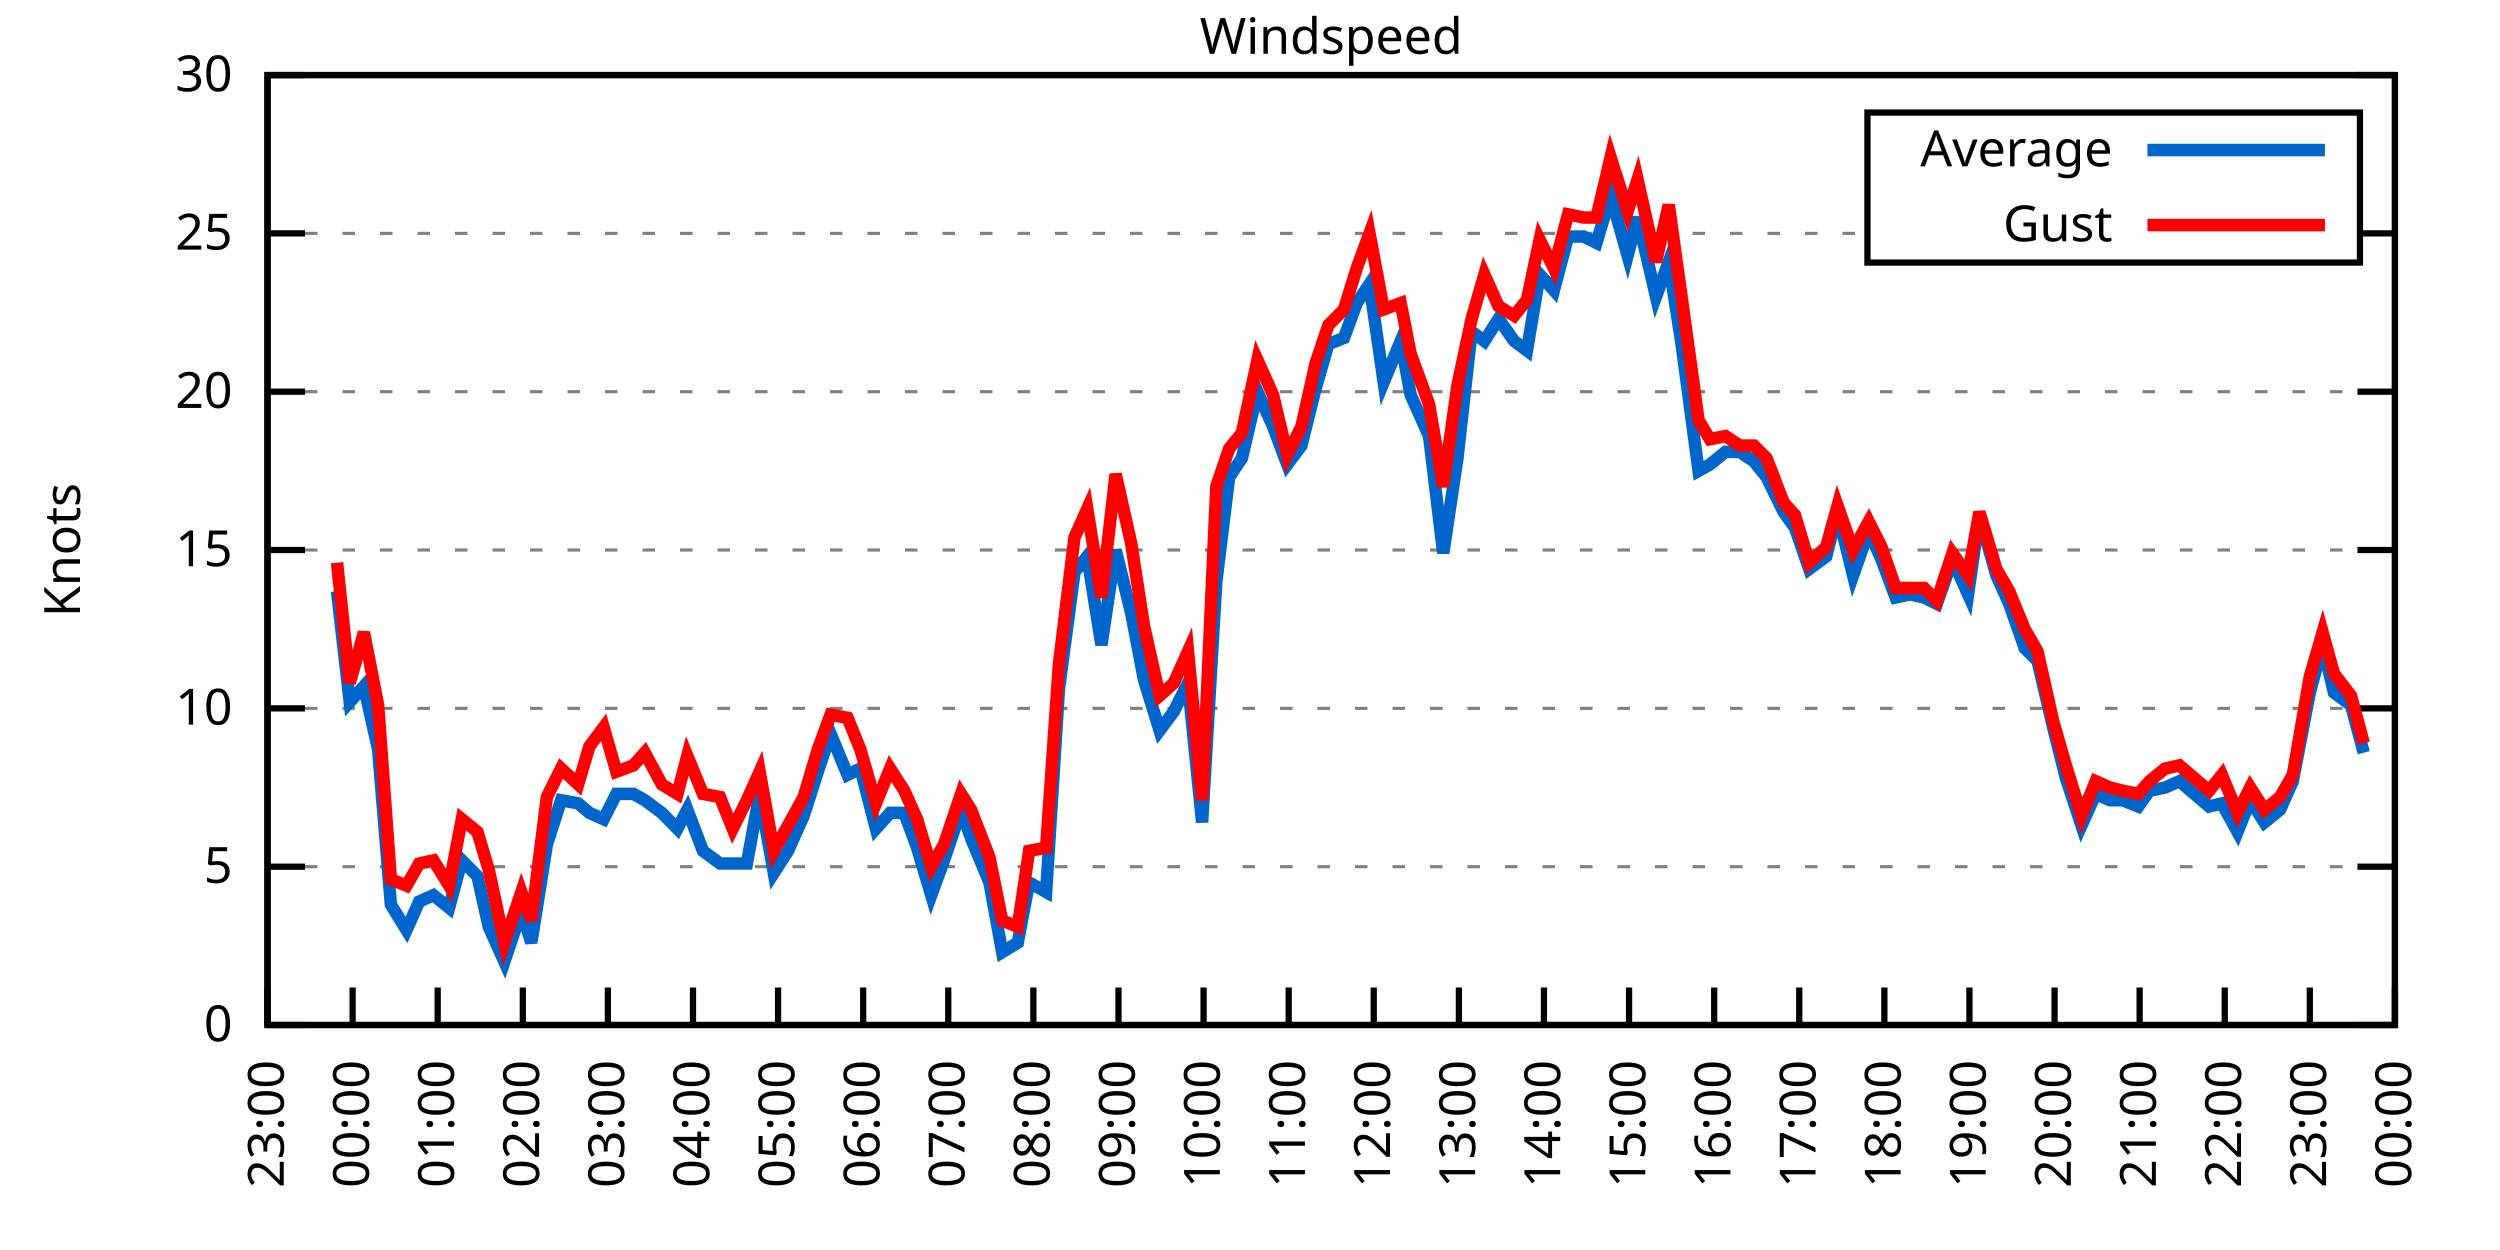
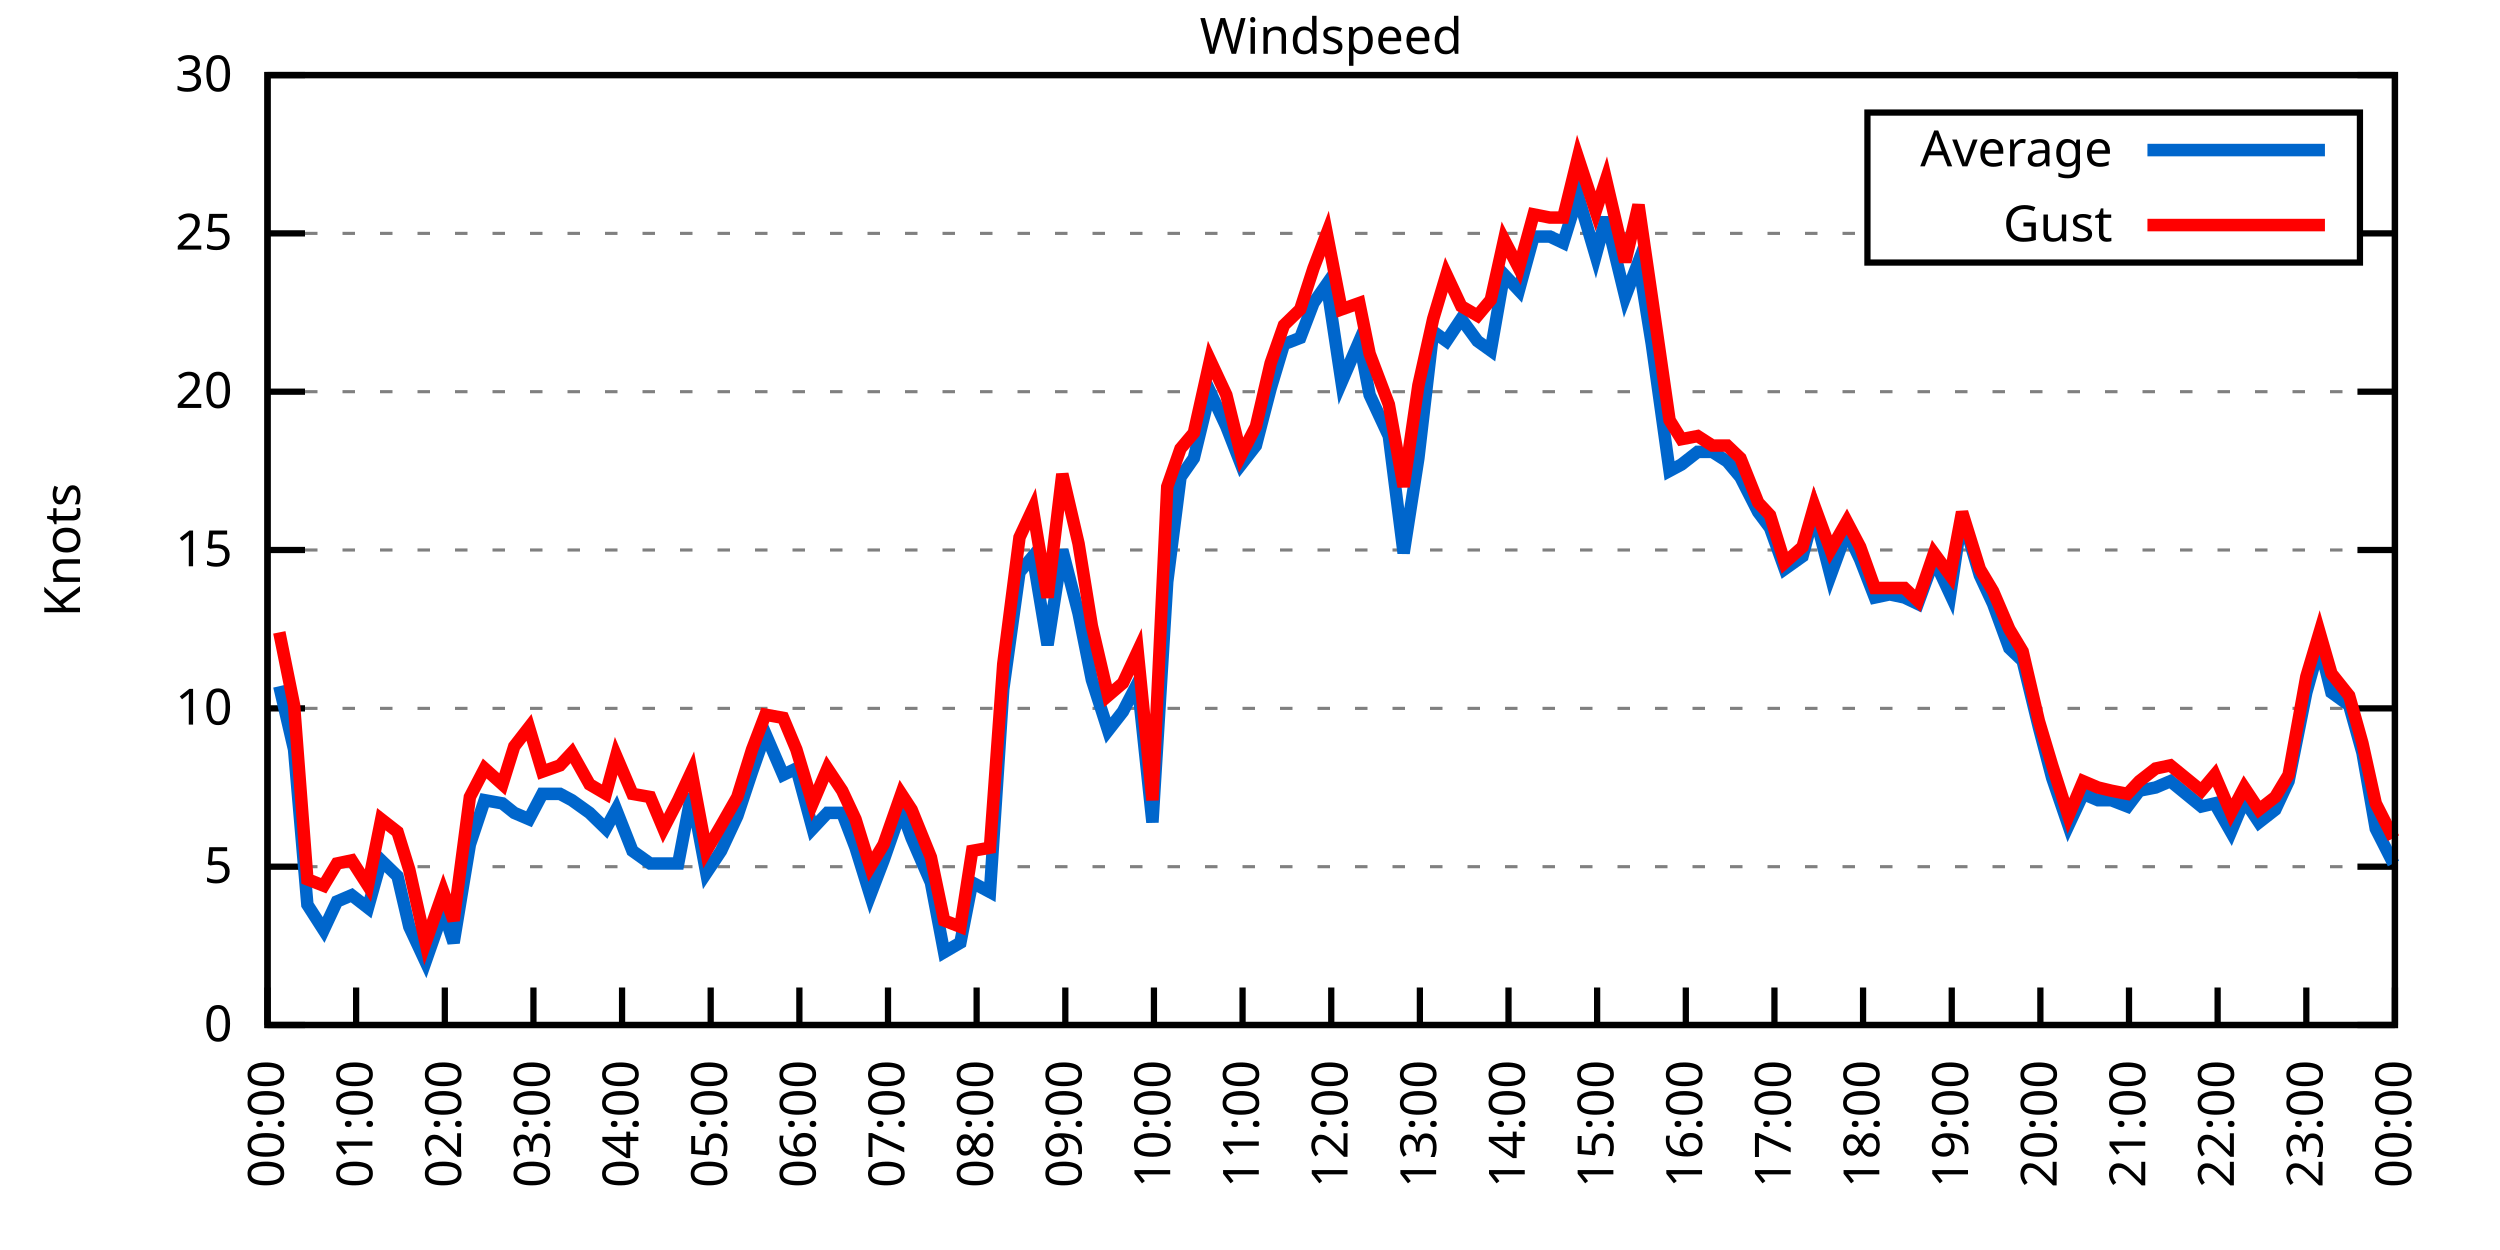
<svg xmlns="http://www.w3.org/2000/svg" xmlns:xlink="http://www.w3.org/1999/xlink" width="400" height="200" viewBox="0 0 400 200">
  <g id="gnuplot_canvas">
    <rect x="0" y="0" width="400" height="200" fill="none" />
    <defs>
      <circle id="gpDot" r="0.5" stroke-width="0.5" stroke="currentColor" />
      <path id="gpPt0" stroke-width="0.333" stroke="currentColor" d="M-1,0 h2 M0,-1 v2" />
      <path id="gpPt1" stroke-width="0.333" stroke="currentColor" d="M-1,-1 L1,1 M1,-1 L-1,1" />
      <path id="gpPt2" stroke-width="0.333" stroke="currentColor" d="M-1,0 L1,0 M0,-1 L0,1 M-1,-1 L1,1 M-1,1 L1,-1" />
      <rect id="gpPt3" stroke-width="0.333" stroke="currentColor" x="-1" y="-1" width="2" height="2" />
      <rect id="gpPt4" stroke-width="0.333" stroke="currentColor" fill="currentColor" x="-1" y="-1" width="2" height="2" />
      <circle id="gpPt5" stroke-width="0.333" stroke="currentColor" cx="0" cy="0" r="1" />
      <use xlink:href="#gpPt5" id="gpPt6" fill="currentColor" stroke="none" />
      <path id="gpPt7" stroke-width="0.333" stroke="currentColor" d="M0,-1.33 L-1.33,0.67 L1.33,0.67 z" />
      <use xlink:href="#gpPt7" id="gpPt8" fill="currentColor" stroke="none" />
      <use xlink:href="#gpPt7" id="gpPt9" stroke="currentColor" transform="rotate(180)" />
      <use xlink:href="#gpPt9" id="gpPt10" fill="currentColor" stroke="none" />
      <use xlink:href="#gpPt3" id="gpPt11" stroke="currentColor" transform="rotate(45)" />
      <use xlink:href="#gpPt11" id="gpPt12" fill="currentColor" stroke="none" />
      <path id="gpPt13" stroke-width="0.333" stroke="currentColor" d="M0,1.330 L1.265,0.411 L0.782,-1.067 L-0.782,-1.076 L-1.265,0.411 z" />
      <use xlink:href="#gpPt13" id="gpPt14" fill="currentColor" stroke="none" />
      <filter id="textbox" filterUnits="objectBoundingBox" x="0" y="0" height="1" width="1">
        <feFlood flood-color="white" flood-opacity="1" result="bgnd" />
        <feComposite in="SourceGraphic" in2="bgnd" operator="atop" />
      </filter>
      <filter id="greybox" filterUnits="objectBoundingBox" x="0" y="0" height="1" width="1">
        <feFlood flood-color="lightgrey" flood-opacity="1" result="grey" />
        <feComposite in="SourceGraphic" in2="grey" operator="atop" />
      </filter>
    </defs>
    <g fill="none" color="white" stroke="currentColor" stroke-width="1.00" stroke-linecap="butt" stroke-linejoin="miter">
</g>
    <g fill="none" color="black" stroke="currentColor" stroke-width="1.00" stroke-linecap="butt" stroke-linejoin="miter">
      <g stroke="none" shape-rendering="crispEdges">
        <polygon fill="rgb(255, 255, 255)" points="42.80,164.00 383.18,164.00 383.18,12.02 42.80,12.02 " />
      </g>
    </g>
    <g fill="none" color="black" stroke="currentColor" stroke-width="1.00" stroke-linecap="butt" stroke-linejoin="miter">
</g>
    <g fill="none" color="black" stroke="black" stroke-width="0.50" stroke-linecap="butt" stroke-linejoin="miter">
</g>
    <g fill="none" color="gray" stroke="currentColor" stroke-width="0.50" stroke-linecap="butt" stroke-linejoin="miter">
      <path stroke="gray" stroke-dasharray="2,4" class="gridline" d="M42.80,164.00 L383.19,164.00  " />
    </g>
    <g fill="none" color="gray" stroke="gray" stroke-width="1.00" stroke-linecap="butt" stroke-linejoin="miter">
</g>
    <g fill="none" color="black" stroke="currentColor" stroke-width="1.00" stroke-linecap="butt" stroke-linejoin="miter">
      <path stroke="black" d="M42.80,164.00 L48.80,164.00 M383.19,164.00 L377.19,164.00  " />
      <g transform="translate(37.20,166.60)" stroke="none" fill="black" font-family="Sans" font-size="8.00" text-anchor="end">
        <text>
          <tspan font-family="Sans"> 0</tspan>
        </text>
      </g>
    </g>
    <g fill="none" color="black" stroke="currentColor" stroke-width="1.00" stroke-linecap="butt" stroke-linejoin="miter">
</g>
    <g fill="none" color="black" stroke="black" stroke-width="0.50" stroke-linecap="butt" stroke-linejoin="miter">
</g>
    <g fill="none" color="gray" stroke="currentColor" stroke-width="0.50" stroke-linecap="butt" stroke-linejoin="miter">
      <path stroke="gray" stroke-dasharray="2,4" class="gridline" d="M42.80,138.67 L383.19,138.67  " />
    </g>
    <g fill="none" color="gray" stroke="gray" stroke-width="1.00" stroke-linecap="butt" stroke-linejoin="miter">
</g>
    <g fill="none" color="black" stroke="currentColor" stroke-width="1.00" stroke-linecap="butt" stroke-linejoin="miter">
      <path stroke="black" d="M42.80,138.67 L48.80,138.67 M383.19,138.67 L377.19,138.67  " />
      <g transform="translate(37.20,141.27)" stroke="none" fill="black" font-family="Sans" font-size="8.00" text-anchor="end">
        <text>
          <tspan font-family="Sans"> 5</tspan>
        </text>
      </g>
    </g>
    <g fill="none" color="black" stroke="currentColor" stroke-width="1.00" stroke-linecap="butt" stroke-linejoin="miter">
</g>
    <g fill="none" color="black" stroke="black" stroke-width="0.50" stroke-linecap="butt" stroke-linejoin="miter">
</g>
    <g fill="none" color="gray" stroke="currentColor" stroke-width="0.50" stroke-linecap="butt" stroke-linejoin="miter">
      <path stroke="gray" stroke-dasharray="2,4" class="gridline" d="M42.80,113.34 L383.19,113.34  " />
    </g>
    <g fill="none" color="gray" stroke="gray" stroke-width="1.00" stroke-linecap="butt" stroke-linejoin="miter">
</g>
    <g fill="none" color="black" stroke="currentColor" stroke-width="1.00" stroke-linecap="butt" stroke-linejoin="miter">
      <path stroke="black" d="M42.80,113.34 L48.80,113.34 M383.19,113.34 L377.19,113.34  " />
      <g transform="translate(37.20,115.94)" stroke="none" fill="black" font-family="Sans" font-size="8.00" text-anchor="end">
        <text>
          <tspan font-family="Sans"> 10</tspan>
        </text>
      </g>
    </g>
    <g fill="none" color="black" stroke="currentColor" stroke-width="1.00" stroke-linecap="butt" stroke-linejoin="miter">
</g>
    <g fill="none" color="black" stroke="black" stroke-width="0.50" stroke-linecap="butt" stroke-linejoin="miter">
</g>
    <g fill="none" color="gray" stroke="currentColor" stroke-width="0.50" stroke-linecap="butt" stroke-linejoin="miter">
      <path stroke="gray" stroke-dasharray="2,4" class="gridline" d="M42.80,88.00 L383.19,88.00  " />
    </g>
    <g fill="none" color="gray" stroke="gray" stroke-width="1.00" stroke-linecap="butt" stroke-linejoin="miter">
</g>
    <g fill="none" color="black" stroke="currentColor" stroke-width="1.00" stroke-linecap="butt" stroke-linejoin="miter">
      <path stroke="black" d="M42.80,88.00 L48.80,88.00 M383.19,88.00 L377.19,88.00  " />
      <g transform="translate(37.20,90.60)" stroke="none" fill="black" font-family="Sans" font-size="8.00" text-anchor="end">
        <text>
          <tspan font-family="Sans"> 15</tspan>
        </text>
      </g>
    </g>
    <g fill="none" color="black" stroke="currentColor" stroke-width="1.00" stroke-linecap="butt" stroke-linejoin="miter">
</g>
    <g fill="none" color="black" stroke="black" stroke-width="0.50" stroke-linecap="butt" stroke-linejoin="miter">
</g>
    <g fill="none" color="gray" stroke="currentColor" stroke-width="0.50" stroke-linecap="butt" stroke-linejoin="miter">
      <path stroke="gray" stroke-dasharray="2,4" class="gridline" d="M42.80,62.67 L383.19,62.67  " />
    </g>
    <g fill="none" color="gray" stroke="gray" stroke-width="1.00" stroke-linecap="butt" stroke-linejoin="miter">
</g>
    <g fill="none" color="black" stroke="currentColor" stroke-width="1.00" stroke-linecap="butt" stroke-linejoin="miter">
      <path stroke="black" d="M42.80,62.67 L48.80,62.67 M383.19,62.67 L377.19,62.67  " />
      <g transform="translate(37.20,65.27)" stroke="none" fill="black" font-family="Sans" font-size="8.00" text-anchor="end">
        <text>
          <tspan font-family="Sans"> 20</tspan>
        </text>
      </g>
    </g>
    <g fill="none" color="black" stroke="currentColor" stroke-width="1.00" stroke-linecap="butt" stroke-linejoin="miter">
</g>
    <g fill="none" color="black" stroke="black" stroke-width="0.50" stroke-linecap="butt" stroke-linejoin="miter">
</g>
    <g fill="none" color="gray" stroke="currentColor" stroke-width="0.50" stroke-linecap="butt" stroke-linejoin="miter">
      <path stroke="gray" stroke-dasharray="2,4" class="gridline" d="M42.80,37.34 L298.79,37.34 M377.59,37.34 L383.19,37.34  " />
    </g>
    <g fill="none" color="gray" stroke="gray" stroke-width="1.00" stroke-linecap="butt" stroke-linejoin="miter">
</g>
    <g fill="none" color="black" stroke="currentColor" stroke-width="1.00" stroke-linecap="butt" stroke-linejoin="miter">
      <path stroke="black" d="M42.80,37.34 L48.80,37.34 M383.19,37.34 L377.19,37.34  " />
      <g transform="translate(37.20,39.94)" stroke="none" fill="black" font-family="Sans" font-size="8.00" text-anchor="end">
        <text>
          <tspan font-family="Sans"> 25</tspan>
        </text>
      </g>
    </g>
    <g fill="none" color="black" stroke="currentColor" stroke-width="1.00" stroke-linecap="butt" stroke-linejoin="miter">
</g>
    <g fill="none" color="black" stroke="black" stroke-width="0.50" stroke-linecap="butt" stroke-linejoin="miter">
</g>
    <g fill="none" color="gray" stroke="currentColor" stroke-width="0.50" stroke-linecap="butt" stroke-linejoin="miter">
      <path stroke="gray" stroke-dasharray="2,4" class="gridline" d="M42.80,12.01 L383.19,12.01  " />
    </g>
    <g fill="none" color="gray" stroke="gray" stroke-width="1.00" stroke-linecap="butt" stroke-linejoin="miter">
</g>
    <g fill="none" color="black" stroke="currentColor" stroke-width="1.00" stroke-linecap="butt" stroke-linejoin="miter">
      <path stroke="black" d="M42.80,12.01 L48.80,12.01 M383.19,12.01 L377.19,12.01  " />
      <g transform="translate(37.20,14.61)" stroke="none" fill="black" font-family="Sans" font-size="8.00" text-anchor="end">
        <text>
          <tspan font-family="Sans"> 30</tspan>
        </text>
      </g>
    </g>
    <g fill="none" color="black" stroke="currentColor" stroke-width="1.00" stroke-linecap="butt" stroke-linejoin="miter">
      <path stroke="black" d="M42.80,164.00 L42.80,158.00  " />
      <g transform="translate(45.40,169.60) rotate(270.00)" stroke="none" fill="black" font-family="Sans" font-size="8.00" text-anchor="end">
        <text>
-           <tspan font-family="Sans">23:00</tspan>
-         </text>
-       </g>
-     </g>
-     <g fill="none" color="black" stroke="currentColor" stroke-width="1.00" stroke-linecap="butt" stroke-linejoin="miter">
-       <path stroke="black" d="M56.42,164.00 L56.42,158.00  " />
-       <g transform="translate(59.02,169.60) rotate(270.00)" stroke="none" fill="black" font-family="Sans" font-size="8.00" text-anchor="end">
-         <text>
          <tspan font-family="Sans">00:00</tspan>
        </text>
      </g>
    </g>
    <g fill="none" color="black" stroke="currentColor" stroke-width="1.00" stroke-linecap="butt" stroke-linejoin="miter">
-       <path stroke="black" d="M70.03,164.00 L70.03,158.00  " />
-       <g transform="translate(72.63,169.60) rotate(270.00)" stroke="none" fill="black" font-family="Sans" font-size="8.00" text-anchor="end">
+       <path stroke="black" d="M56.98,164.00 L56.98,158.00  " />
+       <g transform="translate(59.58,169.60) rotate(270.00)" stroke="none" fill="black" font-family="Sans" font-size="8.00" text-anchor="end">
        <text>
          <tspan font-family="Sans">01:00</tspan>
        </text>
      </g>
    </g>
    <g fill="none" color="black" stroke="currentColor" stroke-width="1.00" stroke-linecap="butt" stroke-linejoin="miter">
-       <path stroke="black" d="M83.65,164.00 L83.65,158.00  " />
-       <g transform="translate(86.25,169.60) rotate(270.00)" stroke="none" fill="black" font-family="Sans" font-size="8.00" text-anchor="end">
+       <path stroke="black" d="M71.17,164.00 L71.17,158.00  " />
+       <g transform="translate(73.77,169.60) rotate(270.00)" stroke="none" fill="black" font-family="Sans" font-size="8.00" text-anchor="end">
        <text>
          <tspan font-family="Sans">02:00</tspan>
        </text>
      </g>
    </g>
    <g fill="none" color="black" stroke="currentColor" stroke-width="1.00" stroke-linecap="butt" stroke-linejoin="miter">
-       <path stroke="black" d="M97.26,164.00 L97.26,158.00  " />
-       <g transform="translate(99.86,169.60) rotate(270.00)" stroke="none" fill="black" font-family="Sans" font-size="8.00" text-anchor="end">
+       <path stroke="black" d="M85.35,164.00 L85.35,158.00  " />
+       <g transform="translate(87.95,169.60) rotate(270.00)" stroke="none" fill="black" font-family="Sans" font-size="8.00" text-anchor="end">
        <text>
          <tspan font-family="Sans">03:00</tspan>
        </text>
      </g>
    </g>
    <g fill="none" color="black" stroke="currentColor" stroke-width="1.00" stroke-linecap="butt" stroke-linejoin="miter">
-       <path stroke="black" d="M110.88,164.00 L110.88,158.00  " />
-       <g transform="translate(113.48,169.60) rotate(270.00)" stroke="none" fill="black" font-family="Sans" font-size="8.00" text-anchor="end">
+       <path stroke="black" d="M99.53,164.00 L99.53,158.00  " />
+       <g transform="translate(102.13,169.60) rotate(270.00)" stroke="none" fill="black" font-family="Sans" font-size="8.00" text-anchor="end">
        <text>
          <tspan font-family="Sans">04:00</tspan>
        </text>
      </g>
    </g>
    <g fill="none" color="black" stroke="currentColor" stroke-width="1.00" stroke-linecap="butt" stroke-linejoin="miter">
-       <path stroke="black" d="M124.49,164.00 L124.49,158.00  " />
-       <g transform="translate(127.09,169.60) rotate(270.00)" stroke="none" fill="black" font-family="Sans" font-size="8.00" text-anchor="end">
+       <path stroke="black" d="M113.71,164.00 L113.71,158.00  " />
+       <g transform="translate(116.31,169.60) rotate(270.00)" stroke="none" fill="black" font-family="Sans" font-size="8.00" text-anchor="end">
        <text>
          <tspan font-family="Sans">05:00</tspan>
        </text>
      </g>
    </g>
    <g fill="none" color="black" stroke="currentColor" stroke-width="1.00" stroke-linecap="butt" stroke-linejoin="miter">
-       <path stroke="black" d="M138.11,164.00 L138.11,158.00  " />
-       <g transform="translate(140.71,169.60) rotate(270.00)" stroke="none" fill="black" font-family="Sans" font-size="8.00" text-anchor="end">
+       <path stroke="black" d="M127.90,164.00 L127.90,158.00  " />
+       <g transform="translate(130.50,169.60) rotate(270.00)" stroke="none" fill="black" font-family="Sans" font-size="8.00" text-anchor="end">
        <text>
          <tspan font-family="Sans">06:00</tspan>
        </text>
      </g>
    </g>
    <g fill="none" color="black" stroke="currentColor" stroke-width="1.00" stroke-linecap="butt" stroke-linejoin="miter">
-       <path stroke="black" d="M151.72,164.00 L151.72,158.00  " />
-       <g transform="translate(154.32,169.60) rotate(270.00)" stroke="none" fill="black" font-family="Sans" font-size="8.00" text-anchor="end">
+       <path stroke="black" d="M142.08,164.00 L142.08,158.00  " />
+       <g transform="translate(144.68,169.60) rotate(270.00)" stroke="none" fill="black" font-family="Sans" font-size="8.00" text-anchor="end">
        <text>
          <tspan font-family="Sans">07:00</tspan>
        </text>
      </g>
    </g>
    <g fill="none" color="black" stroke="currentColor" stroke-width="1.00" stroke-linecap="butt" stroke-linejoin="miter">
-       <path stroke="black" d="M165.34,164.00 L165.34,158.00  " />
-       <g transform="translate(167.94,169.60) rotate(270.00)" stroke="none" fill="black" font-family="Sans" font-size="8.00" text-anchor="end">
+       <path stroke="black" d="M156.26,164.00 L156.26,158.00  " />
+       <g transform="translate(158.86,169.60) rotate(270.00)" stroke="none" fill="black" font-family="Sans" font-size="8.00" text-anchor="end">
        <text>
          <tspan font-family="Sans">08:00</tspan>
        </text>
      </g>
    </g>
    <g fill="none" color="black" stroke="currentColor" stroke-width="1.00" stroke-linecap="butt" stroke-linejoin="miter">
-       <path stroke="black" d="M178.96,164.00 L178.96,158.00  " />
-       <g transform="translate(181.56,169.60) rotate(270.00)" stroke="none" fill="black" font-family="Sans" font-size="8.00" text-anchor="end">
+       <path stroke="black" d="M170.45,164.00 L170.45,158.00  " />
+       <g transform="translate(173.05,169.60) rotate(270.00)" stroke="none" fill="black" font-family="Sans" font-size="8.00" text-anchor="end">
        <text>
          <tspan font-family="Sans">09:00</tspan>
        </text>
      </g>
    </g>
    <g fill="none" color="black" stroke="currentColor" stroke-width="1.00" stroke-linecap="butt" stroke-linejoin="miter">
-       <path stroke="black" d="M192.57,164.00 L192.57,158.00  " />
-       <g transform="translate(195.17,169.60) rotate(270.00)" stroke="none" fill="black" font-family="Sans" font-size="8.00" text-anchor="end">
+       <path stroke="black" d="M184.63,164.00 L184.63,158.00  " />
+       <g transform="translate(187.23,169.60) rotate(270.00)" stroke="none" fill="black" font-family="Sans" font-size="8.00" text-anchor="end">
        <text>
          <tspan font-family="Sans">10:00</tspan>
        </text>
      </g>
    </g>
    <g fill="none" color="black" stroke="currentColor" stroke-width="1.00" stroke-linecap="butt" stroke-linejoin="miter">
-       <path stroke="black" d="M206.19,164.00 L206.19,158.00  " />
-       <g transform="translate(208.79,169.60) rotate(270.00)" stroke="none" fill="black" font-family="Sans" font-size="8.00" text-anchor="end">
+       <path stroke="black" d="M198.81,164.00 L198.81,158.00  " />
+       <g transform="translate(201.41,169.60) rotate(270.00)" stroke="none" fill="black" font-family="Sans" font-size="8.00" text-anchor="end">
        <text>
          <tspan font-family="Sans">11:00</tspan>
        </text>
      </g>
    </g>
    <g fill="none" color="black" stroke="currentColor" stroke-width="1.00" stroke-linecap="butt" stroke-linejoin="miter">
-       <path stroke="black" d="M219.80,164.00 L219.80,158.00  " />
-       <g transform="translate(222.40,169.60) rotate(270.00)" stroke="none" fill="black" font-family="Sans" font-size="8.00" text-anchor="end">
+       <path stroke="black" d="M213.00,164.00 L213.00,158.00  " />
+       <g transform="translate(215.60,169.60) rotate(270.00)" stroke="none" fill="black" font-family="Sans" font-size="8.00" text-anchor="end">
        <text>
          <tspan font-family="Sans">12:00</tspan>
        </text>
      </g>
    </g>
    <g fill="none" color="black" stroke="currentColor" stroke-width="1.00" stroke-linecap="butt" stroke-linejoin="miter">
-       <path stroke="black" d="M233.42,164.00 L233.42,158.00  " />
-       <g transform="translate(236.02,169.60) rotate(270.00)" stroke="none" fill="black" font-family="Sans" font-size="8.00" text-anchor="end">
+       <path stroke="black" d="M227.18,164.00 L227.18,158.00  " />
+       <g transform="translate(229.78,169.60) rotate(270.00)" stroke="none" fill="black" font-family="Sans" font-size="8.00" text-anchor="end">
        <text>
          <tspan font-family="Sans">13:00</tspan>
        </text>
      </g>
    </g>
    <g fill="none" color="black" stroke="currentColor" stroke-width="1.00" stroke-linecap="butt" stroke-linejoin="miter">
-       <path stroke="black" d="M247.03,164.00 L247.03,158.00  " />
-       <g transform="translate(249.63,169.60) rotate(270.00)" stroke="none" fill="black" font-family="Sans" font-size="8.00" text-anchor="end">
+       <path stroke="black" d="M241.36,164.00 L241.36,158.00  " />
+       <g transform="translate(243.96,169.60) rotate(270.00)" stroke="none" fill="black" font-family="Sans" font-size="8.00" text-anchor="end">
        <text>
          <tspan font-family="Sans">14:00</tspan>
        </text>
      </g>
    </g>
    <g fill="none" color="black" stroke="currentColor" stroke-width="1.00" stroke-linecap="butt" stroke-linejoin="miter">
-       <path stroke="black" d="M260.65,164.00 L260.65,158.00  " />
-       <g transform="translate(263.25,169.60) rotate(270.00)" stroke="none" fill="black" font-family="Sans" font-size="8.00" text-anchor="end">
+       <path stroke="black" d="M255.54,164.00 L255.54,158.00  " />
+       <g transform="translate(258.14,169.60) rotate(270.00)" stroke="none" fill="black" font-family="Sans" font-size="8.00" text-anchor="end">
        <text>
          <tspan font-family="Sans">15:00</tspan>
        </text>
      </g>
    </g>
    <g fill="none" color="black" stroke="currentColor" stroke-width="1.00" stroke-linecap="butt" stroke-linejoin="miter">
-       <path stroke="black" d="M274.27,164.00 L274.27,158.00  " />
-       <g transform="translate(276.87,169.60) rotate(270.00)" stroke="none" fill="black" font-family="Sans" font-size="8.00" text-anchor="end">
+       <path stroke="black" d="M269.73,164.00 L269.73,158.00  " />
+       <g transform="translate(272.33,169.60) rotate(270.00)" stroke="none" fill="black" font-family="Sans" font-size="8.00" text-anchor="end">
        <text>
          <tspan font-family="Sans">16:00</tspan>
        </text>
      </g>
    </g>
    <g fill="none" color="black" stroke="currentColor" stroke-width="1.00" stroke-linecap="butt" stroke-linejoin="miter">
-       <path stroke="black" d="M287.88,164.00 L287.88,158.00  " />
-       <g transform="translate(290.48,169.60) rotate(270.00)" stroke="none" fill="black" font-family="Sans" font-size="8.00" text-anchor="end">
+       <path stroke="black" d="M283.91,164.00 L283.91,158.00  " />
+       <g transform="translate(286.51,169.60) rotate(270.00)" stroke="none" fill="black" font-family="Sans" font-size="8.00" text-anchor="end">
        <text>
          <tspan font-family="Sans">17:00</tspan>
        </text>
      </g>
    </g>
    <g fill="none" color="black" stroke="currentColor" stroke-width="1.00" stroke-linecap="butt" stroke-linejoin="miter">
-       <path stroke="black" d="M301.50,164.00 L301.50,158.00  " />
-       <g transform="translate(304.10,169.60) rotate(270.00)" stroke="none" fill="black" font-family="Sans" font-size="8.00" text-anchor="end">
+       <path stroke="black" d="M298.09,164.00 L298.09,158.00  " />
+       <g transform="translate(300.69,169.60) rotate(270.00)" stroke="none" fill="black" font-family="Sans" font-size="8.00" text-anchor="end">
        <text>
          <tspan font-family="Sans">18:00</tspan>
        </text>
      </g>
    </g>
    <g fill="none" color="black" stroke="currentColor" stroke-width="1.00" stroke-linecap="butt" stroke-linejoin="miter">
-       <path stroke="black" d="M315.11,164.00 L315.11,158.00  " />
-       <g transform="translate(317.71,169.60) rotate(270.00)" stroke="none" fill="black" font-family="Sans" font-size="8.00" text-anchor="end">
+       <path stroke="black" d="M312.28,164.00 L312.28,158.00  " />
+       <g transform="translate(314.88,169.60) rotate(270.00)" stroke="none" fill="black" font-family="Sans" font-size="8.00" text-anchor="end">
        <text>
          <tspan font-family="Sans">19:00</tspan>
        </text>
      </g>
    </g>
    <g fill="none" color="black" stroke="currentColor" stroke-width="1.00" stroke-linecap="butt" stroke-linejoin="miter">
-       <path stroke="black" d="M328.73,164.00 L328.73,158.00  " />
-       <g transform="translate(331.33,169.60) rotate(270.00)" stroke="none" fill="black" font-family="Sans" font-size="8.00" text-anchor="end">
+       <path stroke="black" d="M326.46,164.00 L326.46,158.00  " />
+       <g transform="translate(329.06,169.60) rotate(270.00)" stroke="none" fill="black" font-family="Sans" font-size="8.00" text-anchor="end">
        <text>
          <tspan font-family="Sans">20:00</tspan>
        </text>
      </g>
    </g>
    <g fill="none" color="black" stroke="currentColor" stroke-width="1.00" stroke-linecap="butt" stroke-linejoin="miter">
-       <path stroke="black" d="M342.34,164.00 L342.34,158.00  " />
-       <g transform="translate(344.94,169.60) rotate(270.00)" stroke="none" fill="black" font-family="Sans" font-size="8.00" text-anchor="end">
+       <path stroke="black" d="M340.64,164.00 L340.64,158.00  " />
+       <g transform="translate(343.24,169.60) rotate(270.00)" stroke="none" fill="black" font-family="Sans" font-size="8.00" text-anchor="end">
        <text>
          <tspan font-family="Sans">21:00</tspan>
        </text>
      </g>
    </g>
    <g fill="none" color="black" stroke="currentColor" stroke-width="1.00" stroke-linecap="butt" stroke-linejoin="miter">
-       <path stroke="black" d="M355.96,164.00 L355.96,158.00  " />
-       <g transform="translate(358.56,169.60) rotate(270.00)" stroke="none" fill="black" font-family="Sans" font-size="8.00" text-anchor="end">
+       <path stroke="black" d="M354.82,164.00 L354.82,158.00  " />
+       <g transform="translate(357.42,169.60) rotate(270.00)" stroke="none" fill="black" font-family="Sans" font-size="8.00" text-anchor="end">
        <text>
          <tspan font-family="Sans">22:00</tspan>
        </text>
      </g>
    </g>
    <g fill="none" color="black" stroke="currentColor" stroke-width="1.00" stroke-linecap="butt" stroke-linejoin="miter">
-       <path stroke="black" d="M369.57,164.00 L369.57,158.00  " />
-       <g transform="translate(372.17,169.60) rotate(270.00)" stroke="none" fill="black" font-family="Sans" font-size="8.00" text-anchor="end">
+       <path stroke="black" d="M369.01,164.00 L369.01,158.00  " />
+       <g transform="translate(371.61,169.60) rotate(270.00)" stroke="none" fill="black" font-family="Sans" font-size="8.00" text-anchor="end">
        <text>
          <tspan font-family="Sans">23:00</tspan>
        </text>
      </g>
    </g>
    <g fill="none" color="black" stroke="currentColor" stroke-width="1.00" stroke-linecap="butt" stroke-linejoin="miter">
      <path stroke="black" d="M383.19,164.00 L383.19,158.00  " />
      <g transform="translate(385.79,169.60) rotate(270.00)" stroke="none" fill="black" font-family="Sans" font-size="8.00" text-anchor="end">
        <text>
          <tspan font-family="Sans">00:00</tspan>
        </text>
      </g>
    </g>
    <g fill="none" color="black" stroke="currentColor" stroke-width="1.00" stroke-linecap="butt" stroke-linejoin="miter">
</g>
    <g fill="none" color="black" stroke="currentColor" stroke-width="1.00" stroke-linecap="butt" stroke-linejoin="miter">
      <path stroke="black" d="M42.80,12.01 L42.80,164.00 L383.19,164.00 L383.19,12.01 L42.80,12.01 Z  " />
    </g>
    <g fill="none" color="black" stroke="currentColor" stroke-width="1.00" stroke-linecap="butt" stroke-linejoin="miter">
</g>
    <g fill="none" color="black" stroke="currentColor" stroke-width="1.00" stroke-linecap="butt" stroke-linejoin="miter">
      <path stroke="black" d="M298.79,42.01 L298.79,18.01 L377.59,18.01 L377.59,42.01 L298.79,42.01 Z  " />
    </g>
    <g id="Windspeed_plot_1">
      <g fill="none" color="white" stroke="black" stroke-width="2.00" stroke-linecap="butt" stroke-linejoin="miter">
</g>
      <g fill="none" color="black" stroke="currentColor" stroke-width="2.00" stroke-linecap="butt" stroke-linejoin="miter">
        <g transform="translate(337.99,26.61)" stroke="none" fill="black" font-family="Sans" font-size="8.00" text-anchor="end">
          <text>
            <tspan font-family="Sans">Average</tspan>
          </text>
        </g>
      </g>
      <g fill="none" color="black" stroke="currentColor" stroke-width="2.00" stroke-linecap="butt" stroke-linejoin="miter">
-         <path stroke="rgb(  0, 102, 204)" d="M343.59,24.01 L371.99,24.01 M53.92,94.59 L55.96,112.32 L58.23,109.79 L60.50,119.92 L62.54,144.75 L65.04,148.80   L67.08,144.24 L69.35,143.23 L71.85,145.25 L73.89,137.66 L76.39,140.19 L78.20,148.29 L80.70,153.87 L83.42,145.76   L85.01,150.83 L87.50,135.12 L89.77,128.03 L92.50,128.54 L94.31,130.06 L96.58,131.07 L98.62,127.02 L101.35,127.02   L103.16,128.03 L105.89,130.06 L108.38,132.59 L109.97,129.55 L112.47,136.14 L115.19,138.16 L117.23,138.16 L119.50,138.16   L121.54,127.02 L123.81,139.68 L126.08,136.14 L128.58,130.56 L130.85,123.47 L132.89,117.39 L135.61,123.98 L137.66,122.96   L140.15,132.59 L142.42,130.06 L144.69,130.06 L146.73,135.63 L149.00,143.23 L151.04,137.66 L153.77,129.55 L155.36,134.11   L158.31,141.20 L160.35,152.35 L162.84,150.83 L164.66,141.20 L167.38,142.72 L169.43,110.30 L171.92,91.55 L173.96,89.02   L176.23,103.20 L178.50,88.00 L181.00,98.14 L183.04,108.78 L185.54,116.88 L187.81,113.84 L190.08,109.28 L192.34,131.58   L194.61,93.07 L196.66,76.35 L198.70,73.31 L201.19,62.67 L203.69,68.25 L205.96,74.33 L208.23,71.29 L210.50,62.17   L212.54,55.07 L215.04,54.06 L217.08,48.49 L219.12,45.45 L221.39,61.15 L224.11,54.57 L225.70,63.18 L228.65,69.77   L230.92,88.51 L233.19,73.31 L235.46,53.05 L237.50,54.57 L239.77,51.02 L242.27,54.57 L244.31,56.09 L246.35,43.93   L248.62,46.46 L250.89,37.85 L253.39,37.85 L255.43,38.86 L257.70,31.26 L260.42,40.89 L262.01,34.81 L264.96,47.47   L267.00,41.90 L269.05,55.07 L271.77,75.34 L273.58,74.33 L276.08,72.30 L278.35,72.30 L280.62,73.82 L282.66,76.35   L285.38,81.93 L287.20,84.46 L289.47,91.04 L292.19,89.02 L294.01,81.93 L296.50,92.06 L299.00,84.97 L301.04,89.52   L303.31,95.60 L305.58,95.10 L307.85,95.60 L309.89,96.62 L312.39,89.52 L314.89,95.10 L316.70,82.43 L319.42,92.06   L321.47,96.62 L323.96,103.71 L326.00,105.74 L328.50,116.38 L330.54,124.48 L333.04,132.08 L335.31,127.02 L337.58,128.03   L339.62,128.03 L342.12,129.04 L343.93,126.51 L346.43,126.00 L348.70,124.99 L353.46,129.04 L355.50,128.54 L358.00,133.10   L360.04,128.03 L362.31,131.58 L364.81,129.55 L366.85,124.99 L369.57,110.80 L371.62,103.20 L373.43,110.80 L376.16,112.83   L378.20,120.43  " />
+         <path stroke="rgb(  0, 102, 204)" d="M343.59,24.01 L371.99,24.01 M44.69,109.79 L47.05,119.92 L49.18,144.75 L51.78,148.80 L53.91,144.24 L56.27,143.23   L58.87,145.25 L61.00,137.66 L63.60,140.19 L65.49,148.29 L68.09,153.87 L70.93,145.76 L72.58,150.83 L75.18,135.12   L77.55,128.03 L80.38,128.54 L82.28,130.06 L84.64,131.07 L86.77,127.02 L89.60,127.02 L91.49,128.03 L94.33,130.06   L96.93,132.59 L98.59,129.55 L101.19,136.14 L104.02,138.16 L106.15,138.16 L108.51,138.16 L110.64,127.02 L113.01,139.68   L115.37,136.14 L117.97,130.56 L120.33,123.47 L122.46,117.39 L125.30,123.98 L127.42,122.96 L130.02,132.59 L132.39,130.06   L134.75,130.06 L136.88,135.63 L139.24,143.23 L141.37,137.66 L144.21,129.55 L145.86,134.11 L148.94,141.20 L151.06,152.35   L153.66,150.83 L155.55,141.20 L158.39,142.72 L160.52,110.30 L163.12,91.55 L165.25,89.02 L167.61,103.20 L169.97,88.00   L172.57,98.14 L174.70,108.78 L177.30,116.88 L179.67,113.84 L182.03,109.28 L184.39,131.58 L186.76,93.07 L188.88,76.35   L191.01,73.31 L193.61,62.67 L196.21,68.25 L198.58,74.33 L200.94,71.29 L203.30,62.17 L205.43,55.07 L208.03,54.06   L210.16,48.49 L212.29,45.45 L214.65,61.15 L217.49,54.57 L219.14,63.18 L222.21,69.77 L224.58,88.51 L226.94,73.31   L229.31,53.05 L231.43,54.57 L233.80,51.02 L236.40,54.57 L238.52,56.09 L240.65,43.93 L243.02,46.46 L245.38,37.85   L247.98,37.85 L250.11,38.86 L252.47,31.26 L255.31,40.89 L256.96,34.81 L260.04,47.47 L262.16,41.90 L264.29,55.07   L267.13,75.34 L269.02,74.33 L271.62,72.30 L273.98,72.30 L276.35,73.82 L278.47,76.35 L281.31,81.93 L283.20,84.46   L285.56,91.04 L288.40,89.02 L290.29,81.93 L292.89,92.06 L295.49,84.97 L297.62,89.52 L299.98,95.60 L302.35,95.10   L304.71,95.60 L306.84,96.62 L309.44,89.52 L312.04,95.10 L313.93,82.43 L316.77,92.06 L318.89,96.62 L321.49,103.71   L323.62,105.74 L326.22,116.38 L328.35,124.48 L330.95,132.08 L333.31,127.02 L335.68,128.03 L337.80,128.03 L340.40,129.04   L342.30,126.51 L344.90,126.00 L347.26,124.99 L352.22,129.04 L354.35,128.54 L356.95,133.10 L359.08,128.03 L361.44,131.58   L364.04,129.55 L366.17,124.99 L369.01,110.80 L371.13,103.20 L373.03,110.80 L375.86,112.83 L377.99,120.43 L380.12,132.59   L382.95,138.16  " />
      </g>
    </g>
    <g id="Windspeed_plot_2">
      <g fill="none" color="black" stroke="currentColor" stroke-width="2.00" stroke-linecap="butt" stroke-linejoin="miter">
        <g transform="translate(337.99,38.61)" stroke="none" fill="black" font-family="Sans" font-size="8.00" text-anchor="end">
          <text>
            <tspan font-family="Sans">Gust</tspan>
          </text>
        </g>
      </g>
      <g fill="none" color="black" stroke="currentColor" stroke-width="2.00" stroke-linecap="butt" stroke-linejoin="miter">
-         <path stroke="rgb(255,   0,   0)" d="M343.59,36.01 L371.99,36.01 M53.92,90.03 L55.96,109.28 L58.23,101.18 L60.50,112.83 L62.54,140.69 L65.04,141.71   L67.08,138.16 L69.35,137.66 L71.85,141.71 L73.89,131.07 L76.39,133.10 L78.20,139.17 L80.70,150.83 L83.42,142.72   L85.01,147.28 L87.50,127.52 L89.77,122.96 L92.50,125.50 L94.31,119.42 L96.58,116.38 L98.62,123.47 L101.35,122.46   L103.16,120.43 L105.89,125.50 L108.38,127.02 L109.97,120.94 L112.47,127.02 L115.19,127.52 L117.23,132.59 L119.50,128.03   L121.54,123.47 L123.81,136.14 L126.08,132.08 L128.58,127.52 L130.85,119.92 L132.89,114.35 L135.61,114.86 L137.66,119.92   L140.15,128.54 L142.42,122.96 L144.69,126.51 L146.73,131.07 L149.00,138.67 L151.04,135.12 L153.77,127.02 L155.36,129.55   L158.31,137.15 L160.35,147.28 L162.84,148.29 L164.66,136.14 L167.38,135.63 L169.43,106.24 L171.92,85.98 L173.96,81.42   L176.23,95.60 L178.50,75.85 L181.00,86.99 L183.04,100.16 L185.54,111.31 L187.81,109.28 L190.08,104.22 L192.34,128.03   L194.61,77.87 L196.66,71.79 L198.70,69.26 L201.19,57.61 L203.69,63.18 L205.96,72.81 L208.23,68.25 L210.50,58.11   L212.54,52.03 L215.04,49.50 L217.08,42.91 L219.12,37.34 L221.39,49.50 L224.11,48.49 L225.70,56.59 L228.65,64.70   L230.92,77.87 L233.19,61.66 L235.46,51.02 L237.50,43.93 L239.77,48.99 L242.27,50.51 L244.31,47.98 L246.35,38.35   L248.62,42.91 L250.89,34.30 L253.39,34.81 L255.43,34.81 L257.70,25.18 L260.42,33.80 L262.01,28.73 L264.96,41.90   L267.00,32.78 L269.05,47.47 L271.77,67.23 L273.58,70.27 L276.08,69.77 L278.35,71.29 L280.62,71.29 L282.66,73.31   L285.38,80.41 L287.20,82.43 L289.47,90.03 L292.19,87.50 L294.01,80.91 L296.50,88.00 L299.00,83.45 L301.04,87.50   L303.31,94.08 L305.58,94.08 L307.85,94.08 L309.89,96.11 L312.39,88.51 L314.89,92.06 L316.70,81.93 L319.42,91.04   L321.47,94.59 L323.96,100.67 L326.00,104.22 L328.50,115.36 L330.54,122.46 L333.04,130.56 L335.31,124.99 L337.58,126.00   L339.62,126.51 L342.12,127.02 L343.93,124.99 L346.43,122.96 L348.70,122.46 L353.46,126.51 L355.50,123.98 L358.00,130.06   L360.04,126.00 L362.31,129.55 L364.81,127.52 L366.85,123.98 L369.57,108.27 L371.62,101.18 L373.43,107.76 L376.16,111.31   L378.20,118.91  " />
+         <path stroke="rgb(255,   0,   0)" d="M343.59,36.01 L371.99,36.01 M44.69,101.18 L47.05,112.83 L49.18,140.69 L51.78,141.71 L53.91,138.16 L56.27,137.66   L58.87,141.71 L61.00,131.07 L63.60,133.10 L65.49,139.17 L68.09,150.83 L70.93,142.72 L72.58,147.28 L75.18,127.52   L77.55,122.96 L80.38,125.50 L82.28,119.42 L84.64,116.38 L86.77,123.47 L89.60,122.46 L91.49,120.43 L94.33,125.50   L96.93,127.02 L98.59,120.94 L101.19,127.02 L104.02,127.52 L106.15,132.59 L108.51,128.03 L110.64,123.47 L113.01,136.14   L115.37,132.08 L117.97,127.52 L120.33,119.92 L122.46,114.35 L125.30,114.86 L127.42,119.92 L130.02,128.54 L132.39,122.96   L134.75,126.51 L136.88,131.07 L139.24,138.67 L141.37,135.12 L144.21,127.02 L145.86,129.55 L148.94,137.15 L151.06,147.28   L153.66,148.29 L155.55,136.14 L158.39,135.63 L160.52,106.24 L163.12,85.98 L165.25,81.42 L167.61,95.60 L169.97,75.85   L172.57,86.99 L174.70,100.16 L177.30,111.31 L179.67,109.28 L182.03,104.22 L184.39,128.03 L186.76,77.87 L188.88,71.79   L191.01,69.26 L193.61,57.61 L196.21,63.18 L198.58,72.81 L200.94,68.25 L203.30,58.11 L205.43,52.03 L208.03,49.50   L210.16,42.91 L212.29,37.34 L214.65,49.50 L217.49,48.49 L219.14,56.59 L222.21,64.70 L224.58,77.87 L226.94,61.66   L229.31,51.02 L231.43,43.93 L233.80,48.99 L236.40,50.51 L238.52,47.98 L240.65,38.35 L243.02,42.91 L245.38,34.30   L247.98,34.81 L250.11,34.81 L252.47,25.18 L255.31,33.80 L256.96,28.73 L260.04,41.90 L262.16,32.78 L264.29,47.47   L267.13,67.23 L269.02,70.27 L271.62,69.77 L273.98,71.29 L276.35,71.29 L278.47,73.31 L281.31,80.41 L283.20,82.43   L285.56,90.03 L288.40,87.50 L290.29,80.91 L292.89,88.00 L295.49,83.45 L297.62,87.50 L299.98,94.08 L302.35,94.08   L304.71,94.08 L306.84,96.11 L309.44,88.51 L312.04,92.06 L313.93,81.93 L316.77,91.04 L318.89,94.59 L321.49,100.67   L323.62,104.22 L326.22,115.36 L328.35,122.46 L330.95,130.56 L333.31,124.99 L335.68,126.00 L337.80,126.51 L340.40,127.02   L342.30,124.99 L344.90,122.96 L347.26,122.46 L352.22,126.51 L354.35,123.98 L356.95,130.06 L359.08,126.00 L361.44,129.55   L364.04,127.52 L366.17,123.98 L369.01,108.27 L371.13,101.18 L373.03,107.76 L375.86,111.31 L377.99,118.91 L380.12,128.54   L382.95,134.11  " />
      </g>
    </g>
    <g fill="none" color="black" stroke="currentColor" stroke-width="2.00" stroke-linecap="butt" stroke-linejoin="miter">
</g>
    <g fill="none" color="black" stroke="black" stroke-width="1.00" stroke-linecap="butt" stroke-linejoin="miter">
</g>
    <g fill="none" color="black" stroke="currentColor" stroke-width="1.00" stroke-linecap="butt" stroke-linejoin="miter">
      <path stroke="black" d="M42.80,12.01 L42.80,164.00 L383.19,164.00 L383.19,12.01 L42.80,12.01 Z  " />
      <g transform="translate(12.80,88.01) rotate(270.00)" stroke="none" fill="black" font-family="Sans" font-size="8.00" text-anchor="middle">
        <text>
          <tspan font-family="Sans">Knots</tspan>
        </text>
      </g>
    </g>
    <g fill="none" color="black" stroke="currentColor" stroke-width="1.00" stroke-linecap="butt" stroke-linejoin="miter">
</g>
    <g fill="none" color="black" stroke="currentColor" stroke-width="1.00" stroke-linecap="butt" stroke-linejoin="miter">
      <g transform="translate(212.99,8.61)" stroke="none" fill="black" font-family="Sans" font-size="8.00" text-anchor="middle">
        <text>
          <tspan font-family="Sans">Windspeed</tspan>
        </text>
      </g>
    </g>
    <g fill="none" color="black" stroke="currentColor" stroke-width="1.00" stroke-linecap="butt" stroke-linejoin="miter">
</g>
  </g>
</svg>
